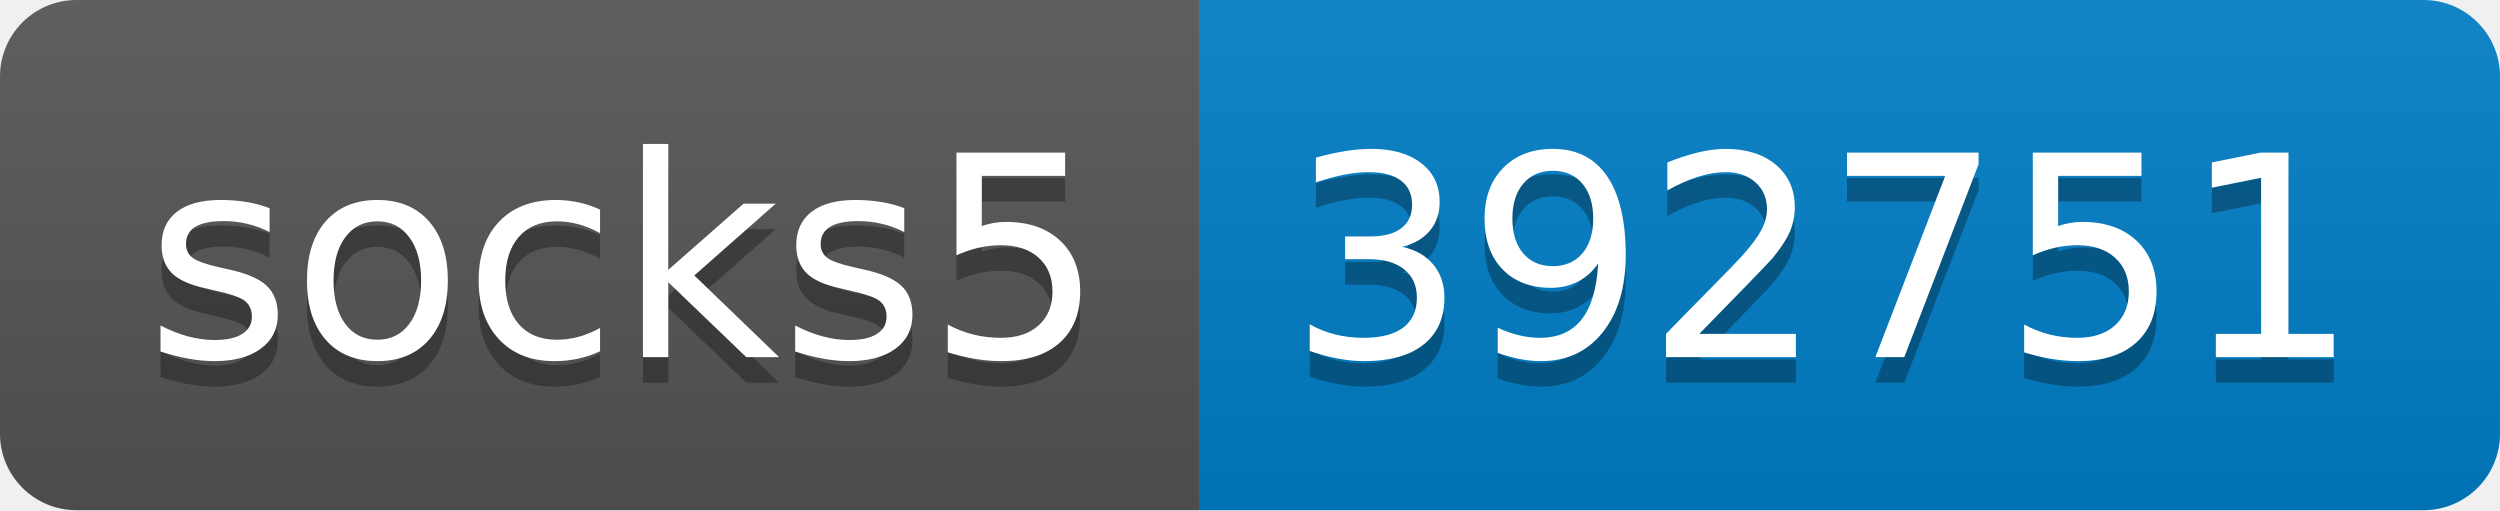
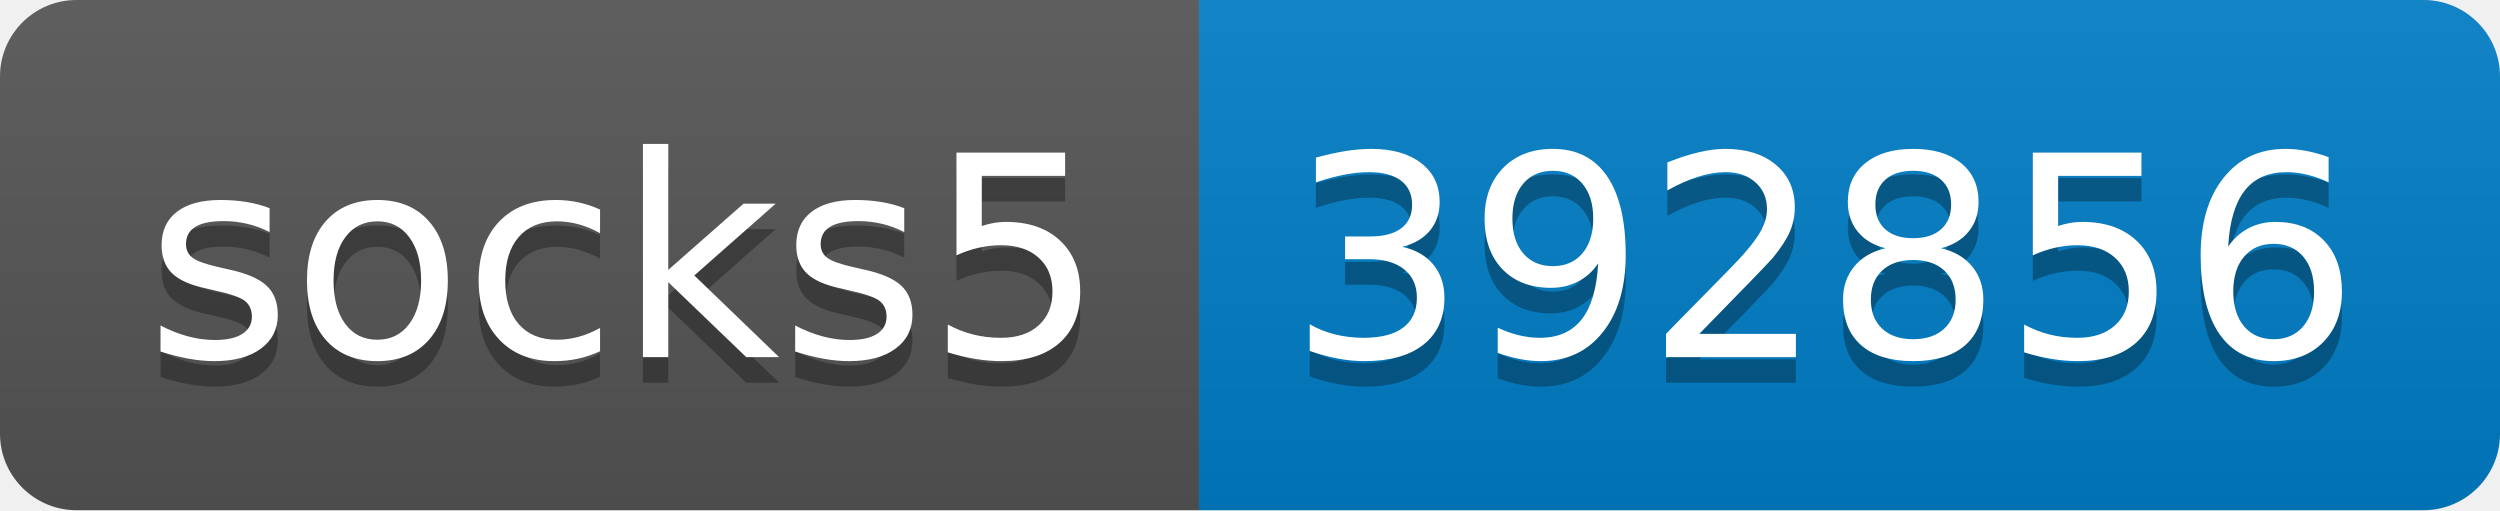
- <svg xmlns="http://www.w3.org/2000/svg" width="98" height="20" role="img" aria-label="socks5: 392751">
+ <svg xmlns="http://www.w3.org/2000/svg" width="98" height="20" role="img" aria-label="socks5: 392856">
  <linearGradient id="s" x2="0" y2="100%">
    <stop offset="0" stop-color="#bbb" stop-opacity=".1" />
    <stop offset="1" stop-opacity=".1" />
  </linearGradient>
  <clipPath id="r">
    <rect width="98" height="20" rx="3" fill="#fff" />
  </clipPath>
  <g clip-path="url(#r)">
    <rect width="47" height="20" fill="#555" />
    <rect x="47" width="51" height="20" fill="#007ec6" />
    <rect width="98" height="20" fill="url(#s)" />
  </g>
  <g fill="#fff" text-anchor="middle" font-family="Verdana,Geneva,DejaVu Sans,sans-serif" text-rendering="geometricPrecision" font-size="110">
    <text aria-hidden="true" x="245" y="150" fill="#010101" fill-opacity=".3" transform="scale(.1)" textLength="370">socks5</text>
    <text x="245" y="140" transform="scale(.1)" fill="#fff" textLength="370">socks5</text>
-     <text aria-hidden="true" x="715" y="150" fill="#010101" fill-opacity=".3" transform="scale(.1)" textLength="410">392751</text>
-     <text x="715" y="140" transform="scale(.1)" fill="#fff" textLength="410">392751</text>
+     <text aria-hidden="true" x="715" y="150" fill="#010101" fill-opacity=".3" transform="scale(.1)" textLength="410">392856</text>
+     <text x="715" y="140" transform="scale(.1)" fill="#fff" textLength="410">392856</text>
  </g>
</svg>
